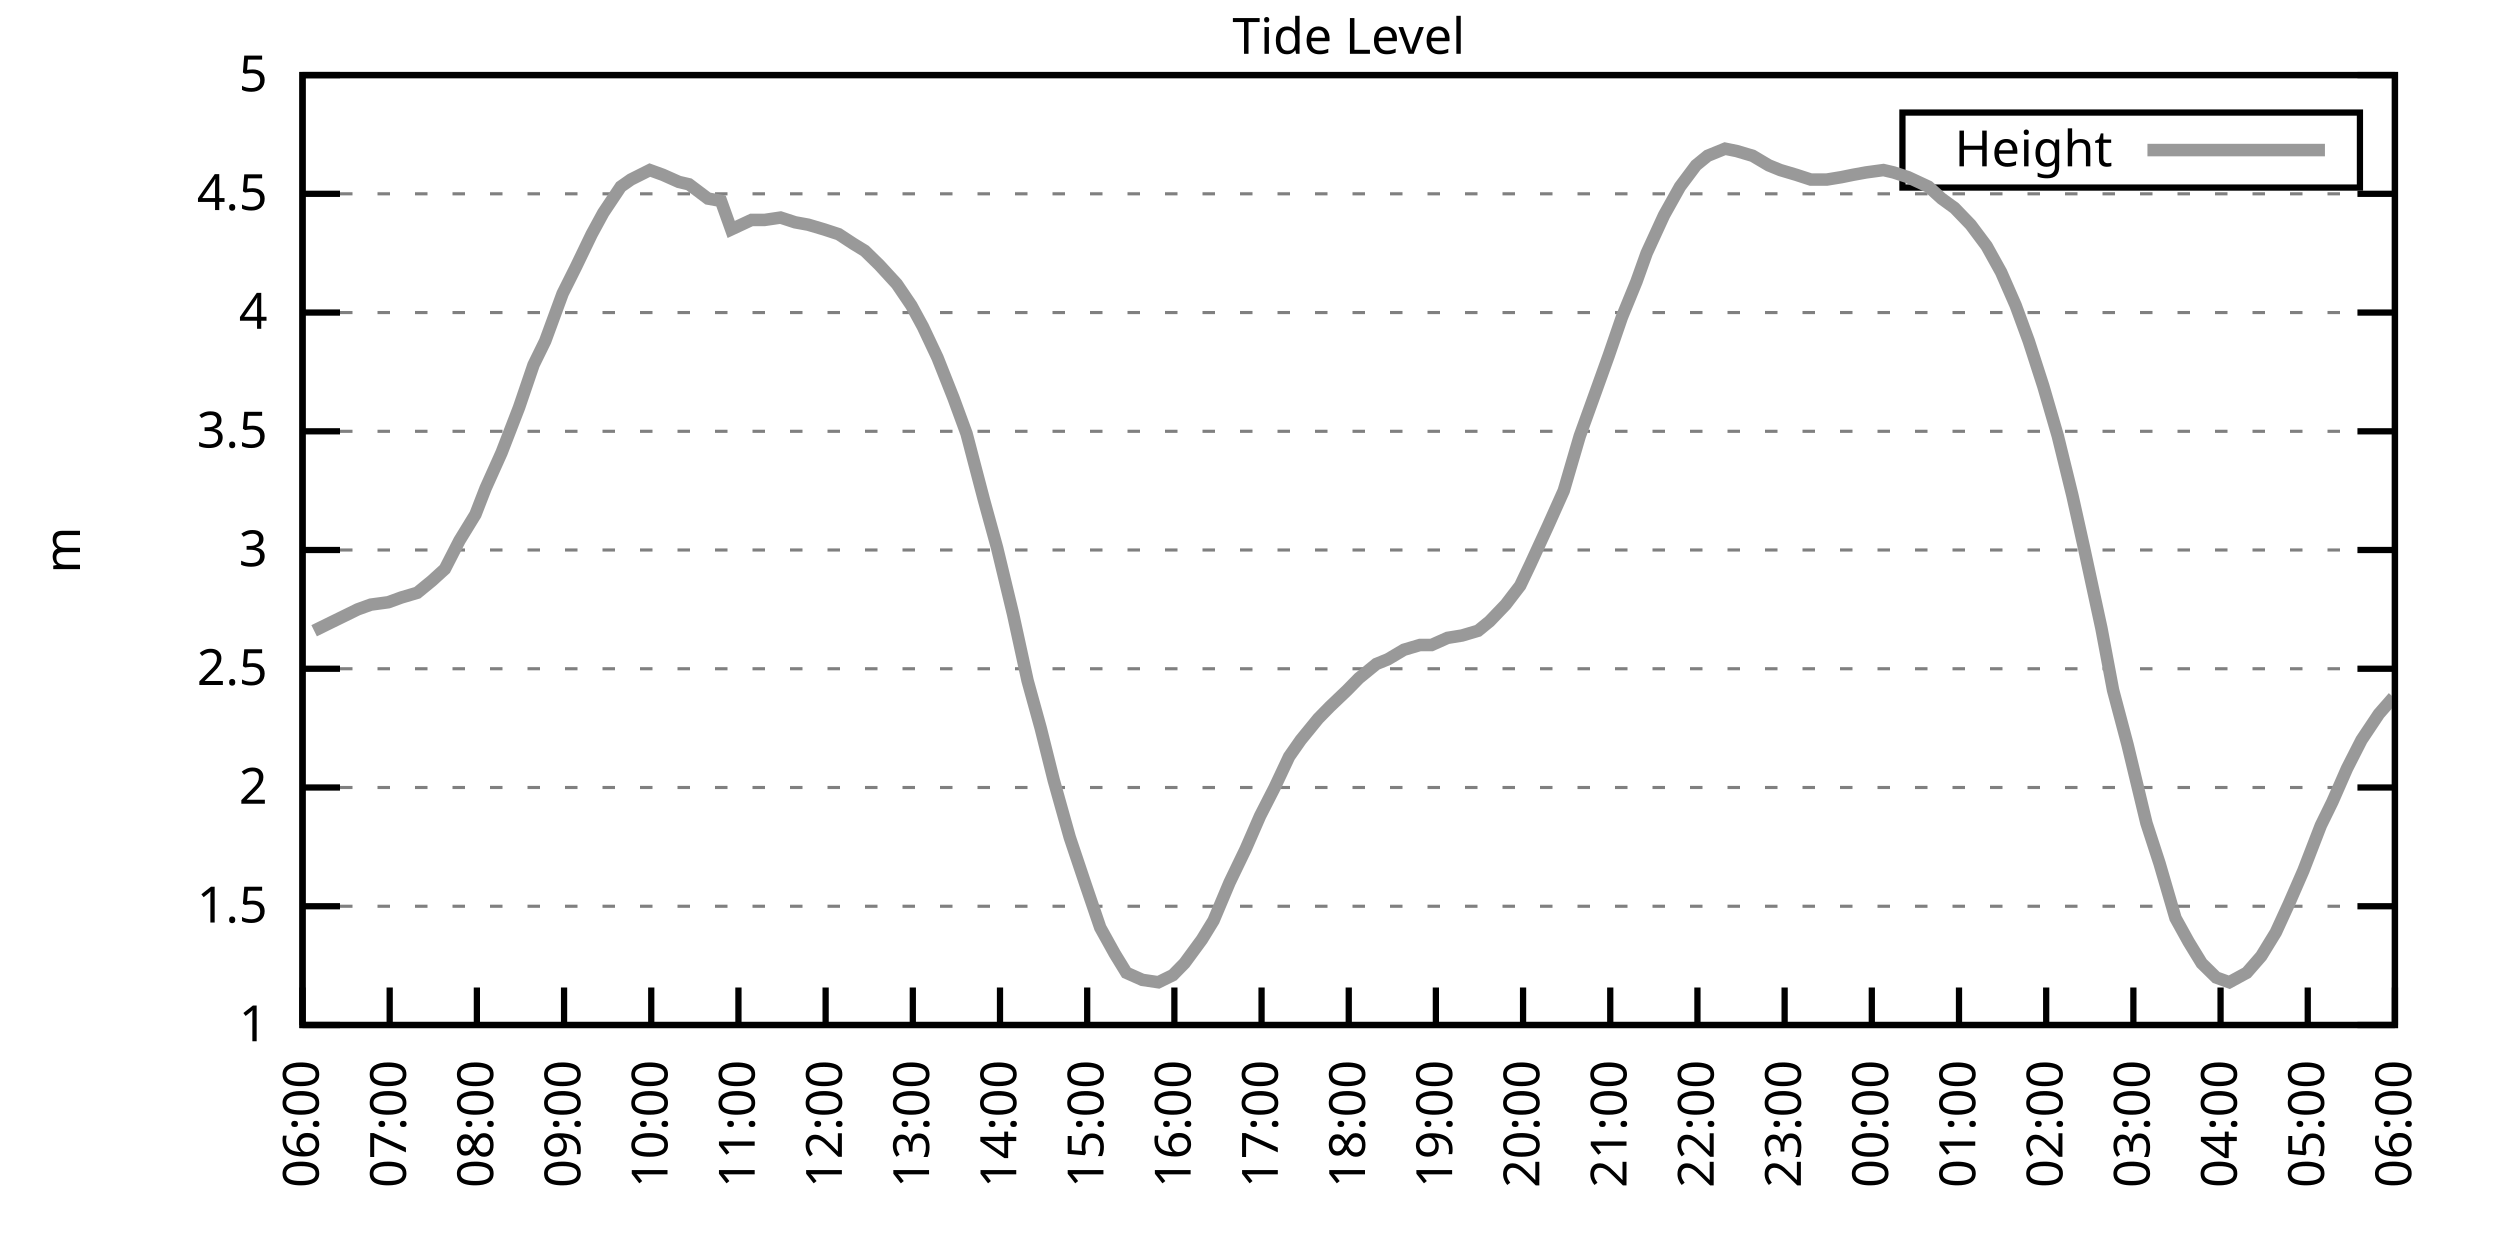
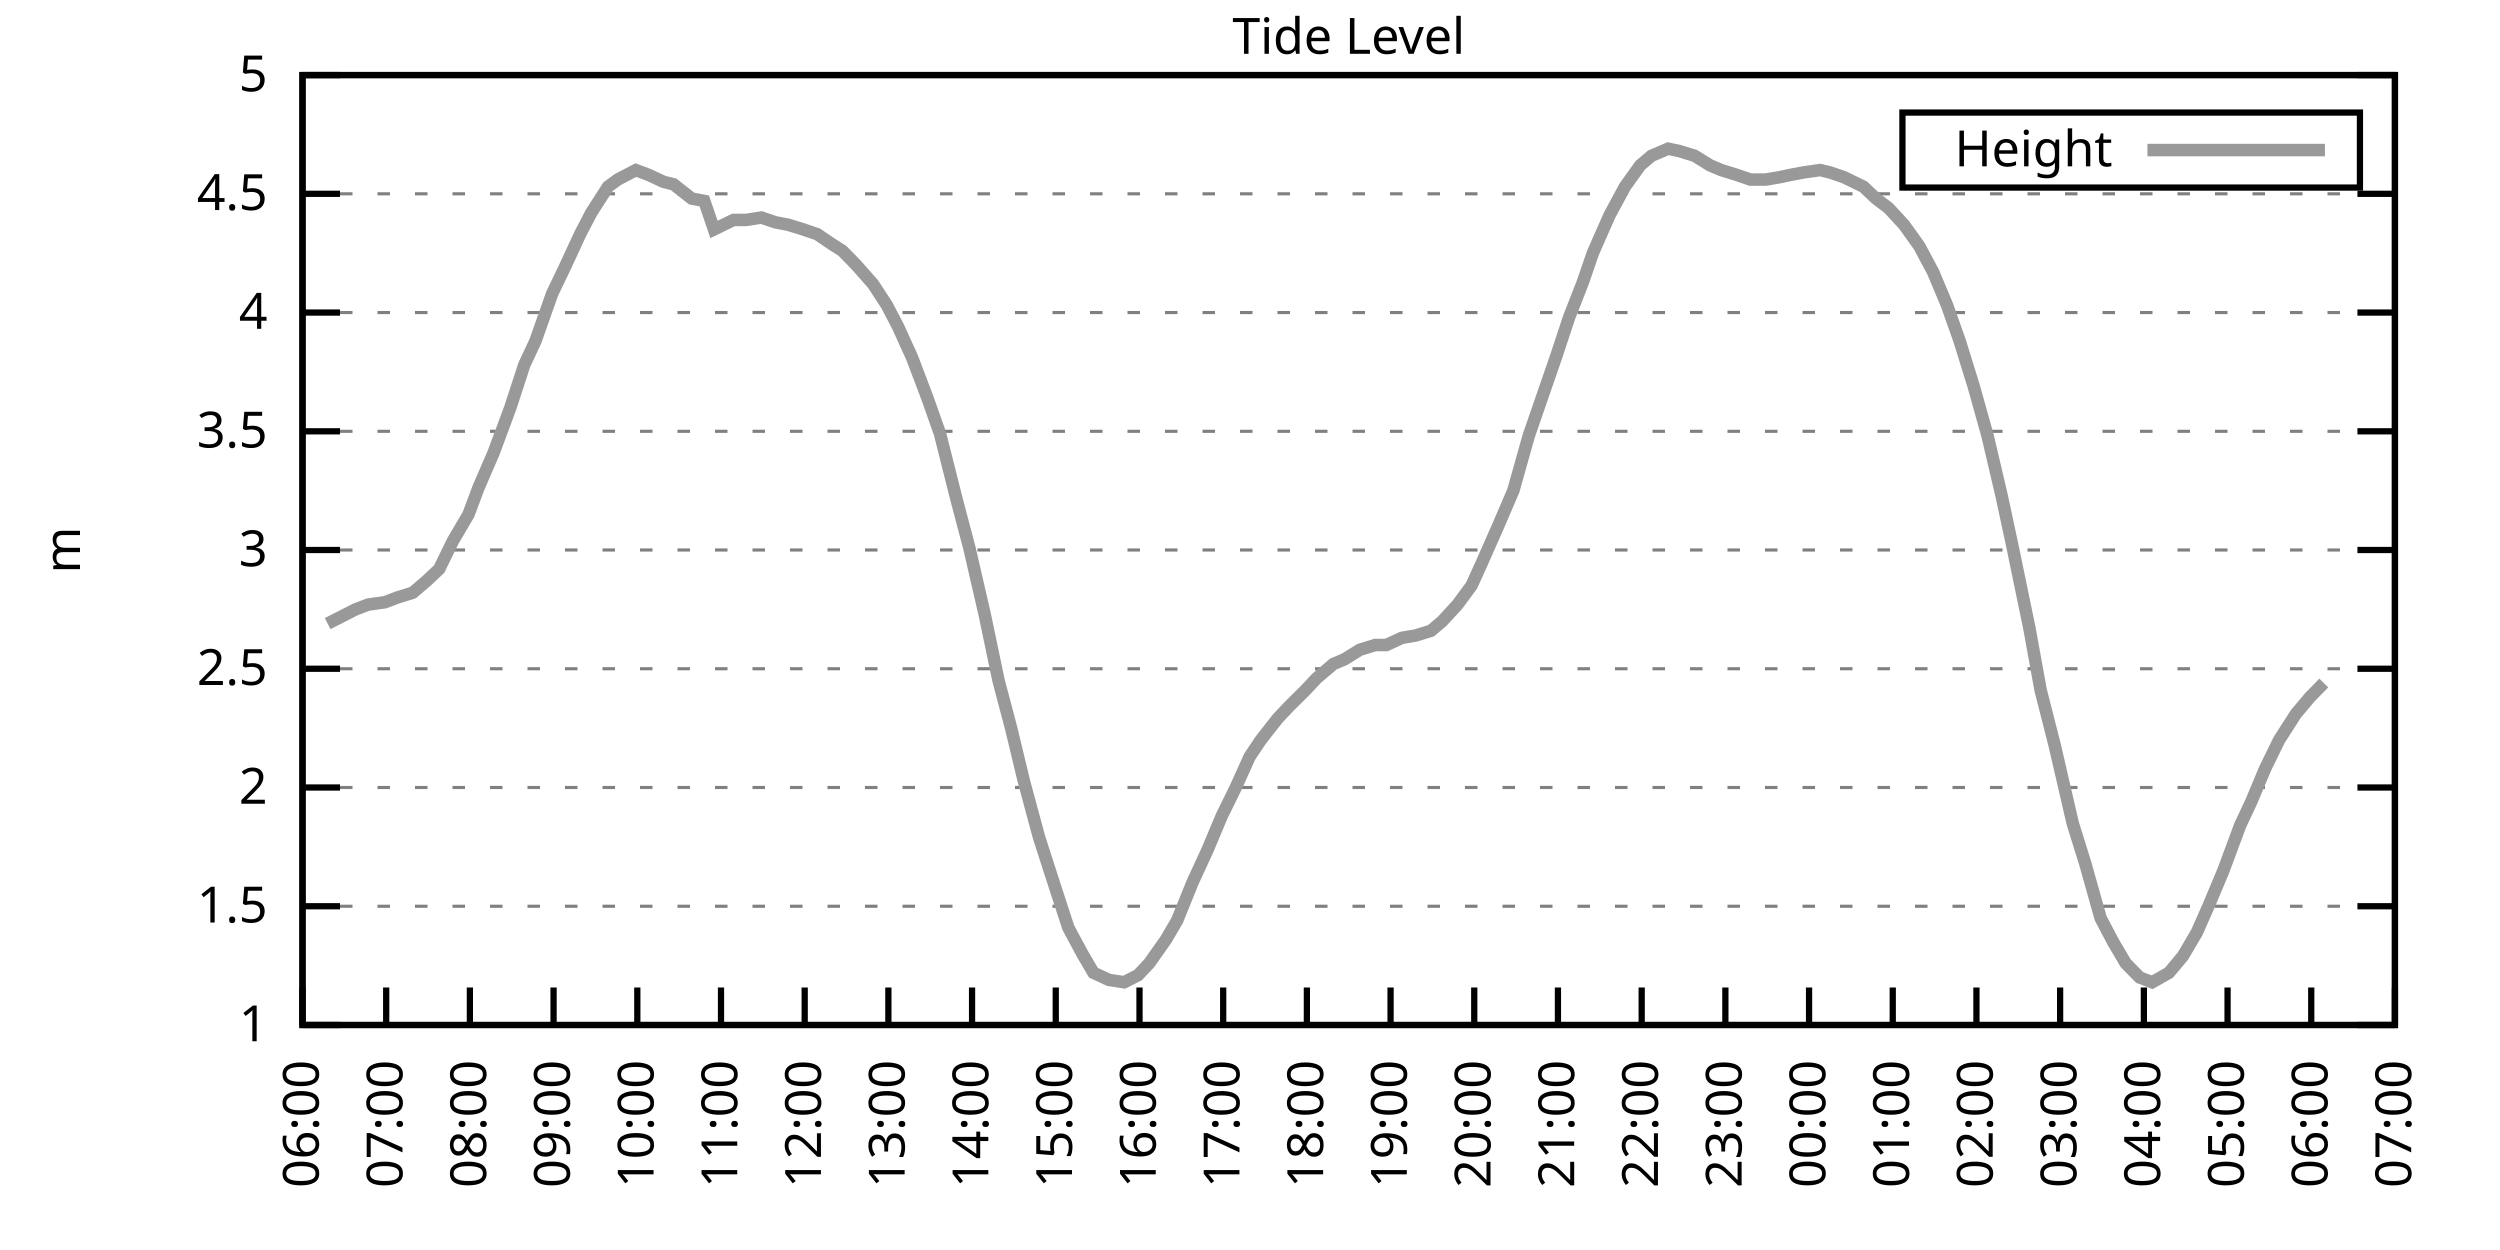
<svg xmlns="http://www.w3.org/2000/svg" xmlns:xlink="http://www.w3.org/1999/xlink" width="400" height="200" viewBox="0 0 400 200">
  <g id="gnuplot_canvas">
    <rect x="0" y="0" width="400" height="200" fill="none" />
    <defs>
      <circle id="gpDot" r="0.5" stroke-width="0.5" stroke="currentColor" />
      <path id="gpPt0" stroke-width="0.333" stroke="currentColor" d="M-1,0 h2 M0,-1 v2" />
      <path id="gpPt1" stroke-width="0.333" stroke="currentColor" d="M-1,-1 L1,1 M1,-1 L-1,1" />
      <path id="gpPt2" stroke-width="0.333" stroke="currentColor" d="M-1,0 L1,0 M0,-1 L0,1 M-1,-1 L1,1 M-1,1 L1,-1" />
      <rect id="gpPt3" stroke-width="0.333" stroke="currentColor" x="-1" y="-1" width="2" height="2" />
      <rect id="gpPt4" stroke-width="0.333" stroke="currentColor" fill="currentColor" x="-1" y="-1" width="2" height="2" />
      <circle id="gpPt5" stroke-width="0.333" stroke="currentColor" cx="0" cy="0" r="1" />
      <use xlink:href="#gpPt5" id="gpPt6" fill="currentColor" stroke="none" />
      <path id="gpPt7" stroke-width="0.333" stroke="currentColor" d="M0,-1.33 L-1.33,0.67 L1.33,0.67 z" />
      <use xlink:href="#gpPt7" id="gpPt8" fill="currentColor" stroke="none" />
      <use xlink:href="#gpPt7" id="gpPt9" stroke="currentColor" transform="rotate(180)" />
      <use xlink:href="#gpPt9" id="gpPt10" fill="currentColor" stroke="none" />
      <use xlink:href="#gpPt3" id="gpPt11" stroke="currentColor" transform="rotate(45)" />
      <use xlink:href="#gpPt11" id="gpPt12" fill="currentColor" stroke="none" />
      <path id="gpPt13" stroke-width="0.333" stroke="currentColor" d="M0,1.330 L1.265,0.411 L0.782,-1.067 L-0.782,-1.076 L-1.265,0.411 z" />
      <use xlink:href="#gpPt13" id="gpPt14" fill="currentColor" stroke="none" />
      <filter id="textbox" filterUnits="objectBoundingBox" x="0" y="0" height="1" width="1">
        <feFlood flood-color="white" flood-opacity="1" result="bgnd" />
        <feComposite in="SourceGraphic" in2="bgnd" operator="atop" />
      </filter>
      <filter id="greybox" filterUnits="objectBoundingBox" x="0" y="0" height="1" width="1">
        <feFlood flood-color="lightgrey" flood-opacity="1" result="grey" />
        <feComposite in="SourceGraphic" in2="grey" operator="atop" />
      </filter>
    </defs>
    <g fill="none" color="white" stroke="currentColor" stroke-width="1.00" stroke-linecap="butt" stroke-linejoin="miter">
</g>
    <g fill="none" color="black" stroke="currentColor" stroke-width="1.00" stroke-linecap="butt" stroke-linejoin="miter">
      <g stroke="none" shape-rendering="crispEdges">
        <polygon fill="rgb(255, 255, 255)" points="48.40,164.00 383.18,164.00 383.18,12.02 48.40,12.02 " />
      </g>
    </g>
    <g fill="none" color="black" stroke="currentColor" stroke-width="1.00" stroke-linecap="butt" stroke-linejoin="miter">
</g>
    <g fill="none" color="black" stroke="black" stroke-width="0.50" stroke-linecap="butt" stroke-linejoin="miter">
</g>
    <g fill="none" color="gray" stroke="currentColor" stroke-width="0.50" stroke-linecap="butt" stroke-linejoin="miter">
      <path stroke="gray" stroke-dasharray="2,4" class="gridline" d="M48.40,164.00 L383.19,164.00  " />
    </g>
    <g fill="none" color="gray" stroke="gray" stroke-width="1.00" stroke-linecap="butt" stroke-linejoin="miter">
</g>
    <g fill="none" color="black" stroke="currentColor" stroke-width="1.00" stroke-linecap="butt" stroke-linejoin="miter">
      <path stroke="black" d="M48.40,164.00 L54.40,164.00 M383.19,164.00 L377.19,164.00  " />
      <g transform="translate(42.80,166.60)" stroke="none" fill="black" font-family="Sans" font-size="8.00" text-anchor="end">
        <text>
          <tspan font-family="Sans"> 1</tspan>
        </text>
      </g>
    </g>
    <g fill="none" color="black" stroke="currentColor" stroke-width="1.00" stroke-linecap="butt" stroke-linejoin="miter">
</g>
    <g fill="none" color="black" stroke="black" stroke-width="0.50" stroke-linecap="butt" stroke-linejoin="miter">
</g>
    <g fill="none" color="gray" stroke="currentColor" stroke-width="0.50" stroke-linecap="butt" stroke-linejoin="miter">
      <path stroke="gray" stroke-dasharray="2,4" class="gridline" d="M48.40,145.00 L383.19,145.00  " />
    </g>
    <g fill="none" color="gray" stroke="gray" stroke-width="1.00" stroke-linecap="butt" stroke-linejoin="miter">
</g>
    <g fill="none" color="black" stroke="currentColor" stroke-width="1.00" stroke-linecap="butt" stroke-linejoin="miter">
      <path stroke="black" d="M48.40,145.00 L54.40,145.00 M383.19,145.00 L377.19,145.00  " />
      <g transform="translate(42.80,147.60)" stroke="none" fill="black" font-family="Sans" font-size="8.00" text-anchor="end">
        <text>
          <tspan font-family="Sans"> 1.5</tspan>
        </text>
      </g>
    </g>
    <g fill="none" color="black" stroke="currentColor" stroke-width="1.00" stroke-linecap="butt" stroke-linejoin="miter">
</g>
    <g fill="none" color="black" stroke="black" stroke-width="0.50" stroke-linecap="butt" stroke-linejoin="miter">
</g>
    <g fill="none" color="gray" stroke="currentColor" stroke-width="0.50" stroke-linecap="butt" stroke-linejoin="miter">
      <path stroke="gray" stroke-dasharray="2,4" class="gridline" d="M48.40,126.00 L383.19,126.00  " />
    </g>
    <g fill="none" color="gray" stroke="gray" stroke-width="1.00" stroke-linecap="butt" stroke-linejoin="miter">
</g>
    <g fill="none" color="black" stroke="currentColor" stroke-width="1.00" stroke-linecap="butt" stroke-linejoin="miter">
      <path stroke="black" d="M48.40,126.00 L54.40,126.00 M383.19,126.00 L377.19,126.00  " />
      <g transform="translate(42.80,128.60)" stroke="none" fill="black" font-family="Sans" font-size="8.00" text-anchor="end">
        <text>
          <tspan font-family="Sans"> 2</tspan>
        </text>
      </g>
    </g>
    <g fill="none" color="black" stroke="currentColor" stroke-width="1.00" stroke-linecap="butt" stroke-linejoin="miter">
</g>
    <g fill="none" color="black" stroke="black" stroke-width="0.50" stroke-linecap="butt" stroke-linejoin="miter">
</g>
    <g fill="none" color="gray" stroke="currentColor" stroke-width="0.50" stroke-linecap="butt" stroke-linejoin="miter">
      <path stroke="gray" stroke-dasharray="2,4" class="gridline" d="M48.40,107.00 L383.19,107.00  " />
    </g>
    <g fill="none" color="gray" stroke="gray" stroke-width="1.00" stroke-linecap="butt" stroke-linejoin="miter">
</g>
    <g fill="none" color="black" stroke="currentColor" stroke-width="1.00" stroke-linecap="butt" stroke-linejoin="miter">
      <path stroke="black" d="M48.40,107.00 L54.40,107.00 M383.19,107.00 L377.19,107.00  " />
      <g transform="translate(42.80,109.60)" stroke="none" fill="black" font-family="Sans" font-size="8.00" text-anchor="end">
        <text>
          <tspan font-family="Sans"> 2.5</tspan>
        </text>
      </g>
    </g>
    <g fill="none" color="black" stroke="currentColor" stroke-width="1.00" stroke-linecap="butt" stroke-linejoin="miter">
</g>
    <g fill="none" color="black" stroke="black" stroke-width="0.50" stroke-linecap="butt" stroke-linejoin="miter">
</g>
    <g fill="none" color="gray" stroke="currentColor" stroke-width="0.50" stroke-linecap="butt" stroke-linejoin="miter">
      <path stroke="gray" stroke-dasharray="2,4" class="gridline" d="M48.40,88.00 L383.19,88.00  " />
    </g>
    <g fill="none" color="gray" stroke="gray" stroke-width="1.00" stroke-linecap="butt" stroke-linejoin="miter">
</g>
    <g fill="none" color="black" stroke="currentColor" stroke-width="1.00" stroke-linecap="butt" stroke-linejoin="miter">
      <path stroke="black" d="M48.40,88.00 L54.40,88.00 M383.19,88.00 L377.19,88.00  " />
      <g transform="translate(42.80,90.60)" stroke="none" fill="black" font-family="Sans" font-size="8.00" text-anchor="end">
        <text>
          <tspan font-family="Sans"> 3</tspan>
        </text>
      </g>
    </g>
    <g fill="none" color="black" stroke="currentColor" stroke-width="1.00" stroke-linecap="butt" stroke-linejoin="miter">
</g>
    <g fill="none" color="black" stroke="black" stroke-width="0.50" stroke-linecap="butt" stroke-linejoin="miter">
</g>
    <g fill="none" color="gray" stroke="currentColor" stroke-width="0.50" stroke-linecap="butt" stroke-linejoin="miter">
      <path stroke="gray" stroke-dasharray="2,4" class="gridline" d="M48.40,69.01 L383.19,69.01  " />
    </g>
    <g fill="none" color="gray" stroke="gray" stroke-width="1.00" stroke-linecap="butt" stroke-linejoin="miter">
</g>
    <g fill="none" color="black" stroke="currentColor" stroke-width="1.00" stroke-linecap="butt" stroke-linejoin="miter">
      <path stroke="black" d="M48.40,69.01 L54.40,69.01 M383.19,69.01 L377.19,69.01  " />
      <g transform="translate(42.80,71.61)" stroke="none" fill="black" font-family="Sans" font-size="8.00" text-anchor="end">
        <text>
          <tspan font-family="Sans"> 3.5</tspan>
        </text>
      </g>
    </g>
    <g fill="none" color="black" stroke="currentColor" stroke-width="1.00" stroke-linecap="butt" stroke-linejoin="miter">
</g>
    <g fill="none" color="black" stroke="black" stroke-width="0.50" stroke-linecap="butt" stroke-linejoin="miter">
</g>
    <g fill="none" color="gray" stroke="currentColor" stroke-width="0.50" stroke-linecap="butt" stroke-linejoin="miter">
      <path stroke="gray" stroke-dasharray="2,4" class="gridline" d="M48.40,50.01 L383.19,50.01  " />
    </g>
    <g fill="none" color="gray" stroke="gray" stroke-width="1.00" stroke-linecap="butt" stroke-linejoin="miter">
</g>
    <g fill="none" color="black" stroke="currentColor" stroke-width="1.00" stroke-linecap="butt" stroke-linejoin="miter">
      <path stroke="black" d="M48.40,50.01 L54.40,50.01 M383.19,50.01 L377.19,50.01  " />
      <g transform="translate(42.80,52.61)" stroke="none" fill="black" font-family="Sans" font-size="8.00" text-anchor="end">
        <text>
          <tspan font-family="Sans"> 4</tspan>
        </text>
      </g>
    </g>
    <g fill="none" color="black" stroke="currentColor" stroke-width="1.00" stroke-linecap="butt" stroke-linejoin="miter">
</g>
    <g fill="none" color="black" stroke="black" stroke-width="0.50" stroke-linecap="butt" stroke-linejoin="miter">
</g>
    <g fill="none" color="gray" stroke="currentColor" stroke-width="0.50" stroke-linecap="butt" stroke-linejoin="miter">
      <path stroke="gray" stroke-dasharray="2,4" class="gridline" d="M48.40,31.01 L383.19,31.01  " />
    </g>
    <g fill="none" color="gray" stroke="gray" stroke-width="1.00" stroke-linecap="butt" stroke-linejoin="miter">
</g>
    <g fill="none" color="black" stroke="currentColor" stroke-width="1.00" stroke-linecap="butt" stroke-linejoin="miter">
      <path stroke="black" d="M48.40,31.01 L54.40,31.01 M383.19,31.01 L377.19,31.01  " />
      <g transform="translate(42.80,33.61)" stroke="none" fill="black" font-family="Sans" font-size="8.00" text-anchor="end">
        <text>
          <tspan font-family="Sans"> 4.5</tspan>
        </text>
      </g>
    </g>
    <g fill="none" color="black" stroke="currentColor" stroke-width="1.00" stroke-linecap="butt" stroke-linejoin="miter">
</g>
    <g fill="none" color="black" stroke="black" stroke-width="0.50" stroke-linecap="butt" stroke-linejoin="miter">
</g>
    <g fill="none" color="gray" stroke="currentColor" stroke-width="0.50" stroke-linecap="butt" stroke-linejoin="miter">
      <path stroke="gray" stroke-dasharray="2,4" class="gridline" d="M48.40,12.01 L383.19,12.01  " />
    </g>
    <g fill="none" color="gray" stroke="gray" stroke-width="1.00" stroke-linecap="butt" stroke-linejoin="miter">
</g>
    <g fill="none" color="black" stroke="currentColor" stroke-width="1.00" stroke-linecap="butt" stroke-linejoin="miter">
      <path stroke="black" d="M48.40,12.01 L54.40,12.01 M383.19,12.01 L377.19,12.01  " />
      <g transform="translate(42.80,14.61)" stroke="none" fill="black" font-family="Sans" font-size="8.00" text-anchor="end">
        <text>
          <tspan font-family="Sans"> 5</tspan>
        </text>
      </g>
    </g>
    <g fill="none" color="black" stroke="currentColor" stroke-width="1.00" stroke-linecap="butt" stroke-linejoin="miter">
      <path stroke="black" d="M48.40,164.00 L48.40,158.00  " />
      <g transform="translate(51.00,169.60) rotate(270.00)" stroke="none" fill="black" font-family="Sans" font-size="8.00" text-anchor="end">
        <text>
          <tspan font-family="Sans">06:00</tspan>
        </text>
      </g>
    </g>
    <g fill="none" color="black" stroke="currentColor" stroke-width="1.00" stroke-linecap="butt" stroke-linejoin="miter">
-       <path stroke="black" d="M62.35,164.00 L62.35,158.00  " />
-       <g transform="translate(64.95,169.60) rotate(270.00)" stroke="none" fill="black" font-family="Sans" font-size="8.00" text-anchor="end">
+       <path stroke="black" d="M61.79,164.00 L61.79,158.00  " />
+       <g transform="translate(64.39,169.60) rotate(270.00)" stroke="none" fill="black" font-family="Sans" font-size="8.00" text-anchor="end">
        <text>
          <tspan font-family="Sans">07:00</tspan>
        </text>
      </g>
    </g>
    <g fill="none" color="black" stroke="currentColor" stroke-width="1.00" stroke-linecap="butt" stroke-linejoin="miter">
-       <path stroke="black" d="M76.30,164.00 L76.30,158.00  " />
-       <g transform="translate(78.90,169.60) rotate(270.00)" stroke="none" fill="black" font-family="Sans" font-size="8.00" text-anchor="end">
+       <path stroke="black" d="M75.18,164.00 L75.18,158.00  " />
+       <g transform="translate(77.78,169.60) rotate(270.00)" stroke="none" fill="black" font-family="Sans" font-size="8.00" text-anchor="end">
        <text>
          <tspan font-family="Sans">08:00</tspan>
        </text>
      </g>
    </g>
    <g fill="none" color="black" stroke="currentColor" stroke-width="1.00" stroke-linecap="butt" stroke-linejoin="miter">
-       <path stroke="black" d="M90.25,164.00 L90.25,158.00  " />
-       <g transform="translate(92.85,169.60) rotate(270.00)" stroke="none" fill="black" font-family="Sans" font-size="8.00" text-anchor="end">
+       <path stroke="black" d="M88.57,164.00 L88.57,158.00  " />
+       <g transform="translate(91.17,169.60) rotate(270.00)" stroke="none" fill="black" font-family="Sans" font-size="8.00" text-anchor="end">
        <text>
          <tspan font-family="Sans">09:00</tspan>
        </text>
      </g>
    </g>
    <g fill="none" color="black" stroke="currentColor" stroke-width="1.00" stroke-linecap="butt" stroke-linejoin="miter">
-       <path stroke="black" d="M104.20,164.00 L104.20,158.00  " />
-       <g transform="translate(106.80,169.60) rotate(270.00)" stroke="none" fill="black" font-family="Sans" font-size="8.00" text-anchor="end">
+       <path stroke="black" d="M101.97,164.00 L101.97,158.00  " />
+       <g transform="translate(104.57,169.60) rotate(270.00)" stroke="none" fill="black" font-family="Sans" font-size="8.00" text-anchor="end">
        <text>
          <tspan font-family="Sans">10:00</tspan>
        </text>
      </g>
    </g>
    <g fill="none" color="black" stroke="currentColor" stroke-width="1.00" stroke-linecap="butt" stroke-linejoin="miter">
-       <path stroke="black" d="M118.15,164.00 L118.15,158.00  " />
-       <g transform="translate(120.75,169.60) rotate(270.00)" stroke="none" fill="black" font-family="Sans" font-size="8.00" text-anchor="end">
+       <path stroke="black" d="M115.36,164.00 L115.36,158.00  " />
+       <g transform="translate(117.96,169.60) rotate(270.00)" stroke="none" fill="black" font-family="Sans" font-size="8.00" text-anchor="end">
        <text>
          <tspan font-family="Sans">11:00</tspan>
        </text>
      </g>
    </g>
    <g fill="none" color="black" stroke="currentColor" stroke-width="1.00" stroke-linecap="butt" stroke-linejoin="miter">
-       <path stroke="black" d="M132.10,164.00 L132.10,158.00  " />
-       <g transform="translate(134.70,169.60) rotate(270.00)" stroke="none" fill="black" font-family="Sans" font-size="8.00" text-anchor="end">
+       <path stroke="black" d="M128.75,164.00 L128.75,158.00  " />
+       <g transform="translate(131.35,169.60) rotate(270.00)" stroke="none" fill="black" font-family="Sans" font-size="8.00" text-anchor="end">
        <text>
          <tspan font-family="Sans">12:00</tspan>
        </text>
      </g>
    </g>
    <g fill="none" color="black" stroke="currentColor" stroke-width="1.00" stroke-linecap="butt" stroke-linejoin="miter">
-       <path stroke="black" d="M146.05,164.00 L146.05,158.00  " />
-       <g transform="translate(148.65,169.60) rotate(270.00)" stroke="none" fill="black" font-family="Sans" font-size="8.00" text-anchor="end">
+       <path stroke="black" d="M142.14,164.00 L142.14,158.00  " />
+       <g transform="translate(144.74,169.60) rotate(270.00)" stroke="none" fill="black" font-family="Sans" font-size="8.00" text-anchor="end">
        <text>
          <tspan font-family="Sans">13:00</tspan>
        </text>
      </g>
    </g>
    <g fill="none" color="black" stroke="currentColor" stroke-width="1.00" stroke-linecap="butt" stroke-linejoin="miter">
-       <path stroke="black" d="M160.00,164.00 L160.00,158.00  " />
-       <g transform="translate(162.60,169.60) rotate(270.00)" stroke="none" fill="black" font-family="Sans" font-size="8.00" text-anchor="end">
+       <path stroke="black" d="M155.53,164.00 L155.53,158.00  " />
+       <g transform="translate(158.13,169.60) rotate(270.00)" stroke="none" fill="black" font-family="Sans" font-size="8.00" text-anchor="end">
        <text>
          <tspan font-family="Sans">14:00</tspan>
        </text>
      </g>
    </g>
    <g fill="none" color="black" stroke="currentColor" stroke-width="1.00" stroke-linecap="butt" stroke-linejoin="miter">
-       <path stroke="black" d="M173.95,164.00 L173.95,158.00  " />
-       <g transform="translate(176.55,169.60) rotate(270.00)" stroke="none" fill="black" font-family="Sans" font-size="8.00" text-anchor="end">
+       <path stroke="black" d="M168.92,164.00 L168.92,158.00  " />
+       <g transform="translate(171.52,169.60) rotate(270.00)" stroke="none" fill="black" font-family="Sans" font-size="8.00" text-anchor="end">
        <text>
          <tspan font-family="Sans">15:00</tspan>
        </text>
      </g>
    </g>
    <g fill="none" color="black" stroke="currentColor" stroke-width="1.00" stroke-linecap="butt" stroke-linejoin="miter">
-       <path stroke="black" d="M187.90,164.00 L187.90,158.00  " />
-       <g transform="translate(190.50,169.60) rotate(270.00)" stroke="none" fill="black" font-family="Sans" font-size="8.00" text-anchor="end">
+       <path stroke="black" d="M182.32,164.00 L182.32,158.00  " />
+       <g transform="translate(184.92,169.60) rotate(270.00)" stroke="none" fill="black" font-family="Sans" font-size="8.00" text-anchor="end">
        <text>
          <tspan font-family="Sans">16:00</tspan>
        </text>
      </g>
    </g>
    <g fill="none" color="black" stroke="currentColor" stroke-width="1.00" stroke-linecap="butt" stroke-linejoin="miter">
-       <path stroke="black" d="M201.85,164.00 L201.85,158.00  " />
-       <g transform="translate(204.45,169.60) rotate(270.00)" stroke="none" fill="black" font-family="Sans" font-size="8.00" text-anchor="end">
+       <path stroke="black" d="M195.71,164.00 L195.71,158.00  " />
+       <g transform="translate(198.31,169.60) rotate(270.00)" stroke="none" fill="black" font-family="Sans" font-size="8.00" text-anchor="end">
        <text>
          <tspan font-family="Sans">17:00</tspan>
        </text>
      </g>
    </g>
    <g fill="none" color="black" stroke="currentColor" stroke-width="1.00" stroke-linecap="butt" stroke-linejoin="miter">
-       <path stroke="black" d="M215.80,164.00 L215.80,158.00  " />
-       <g transform="translate(218.40,169.60) rotate(270.00)" stroke="none" fill="black" font-family="Sans" font-size="8.00" text-anchor="end">
+       <path stroke="black" d="M209.10,164.00 L209.10,158.00  " />
+       <g transform="translate(211.70,169.60) rotate(270.00)" stroke="none" fill="black" font-family="Sans" font-size="8.00" text-anchor="end">
        <text>
          <tspan font-family="Sans">18:00</tspan>
        </text>
      </g>
    </g>
    <g fill="none" color="black" stroke="currentColor" stroke-width="1.00" stroke-linecap="butt" stroke-linejoin="miter">
-       <path stroke="black" d="M229.74,164.00 L229.74,158.00  " />
-       <g transform="translate(232.34,169.60) rotate(270.00)" stroke="none" fill="black" font-family="Sans" font-size="8.00" text-anchor="end">
+       <path stroke="black" d="M222.49,164.00 L222.49,158.00  " />
+       <g transform="translate(225.09,169.60) rotate(270.00)" stroke="none" fill="black" font-family="Sans" font-size="8.00" text-anchor="end">
        <text>
          <tspan font-family="Sans">19:00</tspan>
        </text>
      </g>
    </g>
    <g fill="none" color="black" stroke="currentColor" stroke-width="1.00" stroke-linecap="butt" stroke-linejoin="miter">
-       <path stroke="black" d="M243.69,164.00 L243.69,158.00  " />
-       <g transform="translate(246.29,169.60) rotate(270.00)" stroke="none" fill="black" font-family="Sans" font-size="8.00" text-anchor="end">
+       <path stroke="black" d="M235.88,164.00 L235.88,158.00  " />
+       <g transform="translate(238.48,169.60) rotate(270.00)" stroke="none" fill="black" font-family="Sans" font-size="8.00" text-anchor="end">
        <text>
          <tspan font-family="Sans">20:00</tspan>
        </text>
      </g>
    </g>
    <g fill="none" color="black" stroke="currentColor" stroke-width="1.00" stroke-linecap="butt" stroke-linejoin="miter">
-       <path stroke="black" d="M257.64,164.00 L257.64,158.00  " />
-       <g transform="translate(260.24,169.60) rotate(270.00)" stroke="none" fill="black" font-family="Sans" font-size="8.00" text-anchor="end">
+       <path stroke="black" d="M249.27,164.00 L249.27,158.00  " />
+       <g transform="translate(251.87,169.60) rotate(270.00)" stroke="none" fill="black" font-family="Sans" font-size="8.00" text-anchor="end">
        <text>
          <tspan font-family="Sans">21:00</tspan>
        </text>
      </g>
    </g>
    <g fill="none" color="black" stroke="currentColor" stroke-width="1.00" stroke-linecap="butt" stroke-linejoin="miter">
-       <path stroke="black" d="M271.59,164.00 L271.59,158.00  " />
-       <g transform="translate(274.19,169.60) rotate(270.00)" stroke="none" fill="black" font-family="Sans" font-size="8.00" text-anchor="end">
+       <path stroke="black" d="M262.67,164.00 L262.67,158.00  " />
+       <g transform="translate(265.27,169.60) rotate(270.00)" stroke="none" fill="black" font-family="Sans" font-size="8.00" text-anchor="end">
        <text>
          <tspan font-family="Sans">22:00</tspan>
        </text>
      </g>
    </g>
    <g fill="none" color="black" stroke="currentColor" stroke-width="1.00" stroke-linecap="butt" stroke-linejoin="miter">
-       <path stroke="black" d="M285.54,164.00 L285.54,158.00  " />
-       <g transform="translate(288.14,169.60) rotate(270.00)" stroke="none" fill="black" font-family="Sans" font-size="8.00" text-anchor="end">
+       <path stroke="black" d="M276.06,164.00 L276.06,158.00  " />
+       <g transform="translate(278.66,169.60) rotate(270.00)" stroke="none" fill="black" font-family="Sans" font-size="8.00" text-anchor="end">
        <text>
          <tspan font-family="Sans">23:00</tspan>
        </text>
      </g>
    </g>
    <g fill="none" color="black" stroke="currentColor" stroke-width="1.00" stroke-linecap="butt" stroke-linejoin="miter">
-       <path stroke="black" d="M299.49,164.00 L299.49,158.00  " />
-       <g transform="translate(302.09,169.60) rotate(270.00)" stroke="none" fill="black" font-family="Sans" font-size="8.00" text-anchor="end">
+       <path stroke="black" d="M289.45,164.00 L289.45,158.00  " />
+       <g transform="translate(292.05,169.60) rotate(270.00)" stroke="none" fill="black" font-family="Sans" font-size="8.00" text-anchor="end">
        <text>
          <tspan font-family="Sans">00:00</tspan>
        </text>
      </g>
    </g>
    <g fill="none" color="black" stroke="currentColor" stroke-width="1.00" stroke-linecap="butt" stroke-linejoin="miter">
-       <path stroke="black" d="M313.44,164.00 L313.44,158.00  " />
-       <g transform="translate(316.04,169.60) rotate(270.00)" stroke="none" fill="black" font-family="Sans" font-size="8.00" text-anchor="end">
+       <path stroke="black" d="M302.84,164.00 L302.84,158.00  " />
+       <g transform="translate(305.44,169.60) rotate(270.00)" stroke="none" fill="black" font-family="Sans" font-size="8.00" text-anchor="end">
        <text>
          <tspan font-family="Sans">01:00</tspan>
        </text>
      </g>
    </g>
    <g fill="none" color="black" stroke="currentColor" stroke-width="1.00" stroke-linecap="butt" stroke-linejoin="miter">
-       <path stroke="black" d="M327.39,164.00 L327.39,158.00  " />
-       <g transform="translate(329.99,169.60) rotate(270.00)" stroke="none" fill="black" font-family="Sans" font-size="8.00" text-anchor="end">
+       <path stroke="black" d="M316.23,164.00 L316.23,158.00  " />
+       <g transform="translate(318.83,169.60) rotate(270.00)" stroke="none" fill="black" font-family="Sans" font-size="8.00" text-anchor="end">
        <text>
          <tspan font-family="Sans">02:00</tspan>
        </text>
      </g>
    </g>
    <g fill="none" color="black" stroke="currentColor" stroke-width="1.00" stroke-linecap="butt" stroke-linejoin="miter">
-       <path stroke="black" d="M341.34,164.00 L341.34,158.00  " />
-       <g transform="translate(343.94,169.60) rotate(270.00)" stroke="none" fill="black" font-family="Sans" font-size="8.00" text-anchor="end">
+       <path stroke="black" d="M329.62,164.00 L329.62,158.00  " />
+       <g transform="translate(332.22,169.60) rotate(270.00)" stroke="none" fill="black" font-family="Sans" font-size="8.00" text-anchor="end">
        <text>
          <tspan font-family="Sans">03:00</tspan>
        </text>
      </g>
    </g>
    <g fill="none" color="black" stroke="currentColor" stroke-width="1.00" stroke-linecap="butt" stroke-linejoin="miter">
-       <path stroke="black" d="M355.29,164.00 L355.29,158.00  " />
-       <g transform="translate(357.89,169.60) rotate(270.00)" stroke="none" fill="black" font-family="Sans" font-size="8.00" text-anchor="end">
+       <path stroke="black" d="M343.02,164.00 L343.02,158.00  " />
+       <g transform="translate(345.62,169.60) rotate(270.00)" stroke="none" fill="black" font-family="Sans" font-size="8.00" text-anchor="end">
        <text>
          <tspan font-family="Sans">04:00</tspan>
        </text>
      </g>
    </g>
    <g fill="none" color="black" stroke="currentColor" stroke-width="1.00" stroke-linecap="butt" stroke-linejoin="miter">
-       <path stroke="black" d="M369.24,164.00 L369.24,158.00  " />
-       <g transform="translate(371.84,169.60) rotate(270.00)" stroke="none" fill="black" font-family="Sans" font-size="8.00" text-anchor="end">
+       <path stroke="black" d="M356.41,164.00 L356.41,158.00  " />
+       <g transform="translate(359.01,169.60) rotate(270.00)" stroke="none" fill="black" font-family="Sans" font-size="8.00" text-anchor="end">
        <text>
          <tspan font-family="Sans">05:00</tspan>
+         </text>
+       </g>
+     </g>
+     <g fill="none" color="black" stroke="currentColor" stroke-width="1.00" stroke-linecap="butt" stroke-linejoin="miter">
+       <path stroke="black" d="M369.80,164.00 L369.80,158.00  " />
+       <g transform="translate(372.40,169.60) rotate(270.00)" stroke="none" fill="black" font-family="Sans" font-size="8.00" text-anchor="end">
+         <text>
+           <tspan font-family="Sans">06:00</tspan>
        </text>
      </g>
    </g>
    <g fill="none" color="black" stroke="currentColor" stroke-width="1.00" stroke-linecap="butt" stroke-linejoin="miter">
      <path stroke="black" d="M383.19,164.00 L383.19,158.00  " />
      <g transform="translate(385.79,169.60) rotate(270.00)" stroke="none" fill="black" font-family="Sans" font-size="8.00" text-anchor="end">
        <text>
-           <tspan font-family="Sans">06:00</tspan>
+           <tspan font-family="Sans">07:00</tspan>
        </text>
      </g>
    </g>
    <g fill="none" color="black" stroke="currentColor" stroke-width="1.00" stroke-linecap="butt" stroke-linejoin="miter">
</g>
    <g fill="none" color="black" stroke="currentColor" stroke-width="1.00" stroke-linecap="butt" stroke-linejoin="miter">
      <path stroke="black" d="M48.40,12.01 L48.40,164.00 L383.19,164.00 L383.19,12.01 L48.40,12.01 Z  " />
    </g>
    <g fill="none" color="black" stroke="currentColor" stroke-width="1.00" stroke-linecap="butt" stroke-linejoin="miter">
</g>
    <g fill="none" color="black" stroke="currentColor" stroke-width="1.00" stroke-linecap="butt" stroke-linejoin="miter">
      <path stroke="black" d="M304.39,30.01 L304.39,18.01 L377.59,18.01 L377.59,30.01 L304.39,30.01 Z  " />
    </g>
    <g id="Tide_level_plot_1">
      <g fill="none" color="white" stroke="black" stroke-width="2.00" stroke-linecap="butt" stroke-linejoin="miter">
</g>
      <g fill="none" color="black" stroke="currentColor" stroke-width="2.00" stroke-linecap="butt" stroke-linejoin="miter">
        <g transform="translate(337.99,26.61)" stroke="none" fill="black" font-family="Sans" font-size="8.00" text-anchor="end">
          <text>
            <tspan font-family="Sans">Height</tspan>
          </text>
        </g>
      </g>
      <g fill="none" color="black" stroke="currentColor" stroke-width="2.00" stroke-linecap="butt" stroke-linejoin="miter">
-         <path stroke="rgb(153, 153, 153)" d="M343.59,24.01 L371.99,24.01 M50.26,100.92 L52.58,99.78 L54.91,98.64 L57.23,97.50 L59.33,96.74 L62.12,96.36   L64.21,95.60 L66.77,94.84 L69.09,92.94 L71.18,91.04 L73.51,86.49 L76.07,82.31 L77.69,78.13 L80.25,72.43   L83.04,65.21 L85.37,58.37 L87.23,54.57 L90.02,46.97 L92.11,42.79 L94.67,37.47 L96.53,34.05 L99.32,29.87   L100.94,28.73 L103.97,27.21 L106.06,27.97 L108.62,29.11 L110.24,29.49 L113.27,31.77 L115.36,32.15 L116.99,36.71   L120.24,35.19 L122.33,35.19 L124.89,34.81 L127.22,35.57 L129.31,35.95 L131.87,36.71 L134.19,37.47 L136.51,38.99   L138.37,40.13 L140.70,42.41 L143.49,45.45 L145.81,48.87 L147.67,52.29 L150.00,57.23 L152.56,63.69 L154.65,69.39   L157.44,80.03 L159.53,87.63 L162.09,98.26 L164.41,108.90 L166.51,116.50 L168.60,124.86 L171.16,133.98 L173.71,141.58   L176.04,148.42 L178.36,152.60 L180.22,155.64 L182.78,156.78 L185.34,157.16 L187.66,156.02 L189.52,154.12 L192.31,150.32   L194.17,147.28 L196.73,141.20 L199.29,135.88 L201.61,130.56 L203.94,126.00 L206.26,121.06 L208.12,118.40 L210.91,114.98   L212.77,113.08 L215.56,110.42 L217.42,108.52 L220.21,106.24 L222.07,105.48 L224.63,103.96 L227.19,103.20 L229.05,103.20   L231.60,102.06 L233.93,101.68 L236.49,100.92 L238.35,99.40 L240.90,96.74 L243.23,93.70 L244.86,90.28 L247.65,84.21   L250.20,78.51 L252.76,69.77 L255.09,63.31 L257.41,56.85 L259.50,50.77 L261.83,45.07 L263.46,40.51 L266.25,34.43   L268.80,29.87 L271.36,26.45 L273.22,24.93 L276.01,23.79 L277.87,24.17 L280.43,24.93 L282.99,26.45 L284.85,27.21   L287.40,27.97 L289.73,28.73 L292.29,28.73 L294.61,28.35 L296.47,27.97 L298.56,27.59 L301.35,27.21 L302.98,27.59   L305.30,28.35 L308.56,29.87 L310.65,31.77 L312.74,33.29 L315.30,35.95 L317.86,39.37 L320.18,43.55 L322.51,48.87   L324.60,54.57 L326.93,61.79 L329.25,69.77 L331.58,79.27 L333.44,87.63 L336.23,100.54 L338.09,110.42 L340.41,119.16   L343.43,131.70 L345.53,138.16 L348.08,146.90 L350.18,150.70 L352.27,154.12 L354.59,156.40 L356.69,157.16 L359.48,155.64   L361.80,152.98 L364.13,149.18 L366.22,144.62 L368.54,139.30 L371.33,132.08 L373.19,128.28 L375.52,122.96 L377.84,118.40   L380.63,114.22 L382.96,111.56  " />
+         <path stroke="rgb(153, 153, 153)" d="M343.59,24.01 L371.99,24.01 M52.42,99.78 L54.65,98.64 L56.88,97.50 L58.89,96.74 L61.57,96.36 L63.58,95.60   L66.03,94.84 L68.26,92.94 L70.27,91.04 L72.50,86.49 L74.96,82.31 L76.52,78.13 L78.98,72.43 L81.66,65.21   L83.89,58.37 L85.67,54.57 L88.35,46.97 L90.36,42.79 L92.82,37.47 L94.60,34.05 L97.28,29.87 L98.84,28.73   L101.74,27.21 L103.75,27.97 L106.21,29.11 L107.77,29.49 L110.67,31.77 L112.68,32.15 L114.24,36.71 L117.37,35.19   L119.38,35.19 L121.83,34.81 L124.06,35.57 L126.07,35.95 L128.53,36.71 L130.76,37.47 L132.99,38.99 L134.78,40.13   L137.01,42.41 L139.69,45.45 L141.92,48.87 L143.70,52.29 L145.94,57.23 L148.39,63.69 L150.40,69.39 L153.08,80.03   L155.09,87.63 L157.54,98.26 L159.77,108.90 L161.78,116.50 L163.79,124.86 L166.25,133.98 L168.70,141.58 L170.93,148.42   L173.17,152.60 L174.95,155.64 L177.41,156.78 L179.86,157.16 L182.09,156.02 L183.88,154.12 L186.56,150.32 L188.34,147.28   L190.80,141.20 L193.25,135.88 L195.48,130.56 L197.72,126.00 L199.95,121.06 L201.73,118.40 L204.41,114.98 L206.20,113.08   L208.88,110.42 L210.66,108.52 L213.34,106.24 L215.13,105.48 L217.58,103.96 L220.04,103.20 L221.82,103.20 L224.28,102.06   L226.51,101.68 L228.96,100.92 L230.75,99.40 L233.20,96.74 L235.44,93.70 L237.00,90.28 L239.68,84.21 L242.13,78.51   L244.59,69.77 L246.82,63.31 L249.05,56.85 L251.06,50.77 L253.29,45.07 L254.85,40.51 L257.53,34.43 L259.99,29.87   L262.44,26.45 L264.23,24.93 L266.91,23.79 L268.69,24.17 L271.15,24.93 L273.60,26.45 L275.39,27.21 L277.84,27.97   L280.07,28.73 L282.53,28.73 L284.76,28.35 L286.55,27.97 L288.56,27.59 L291.23,27.21 L292.80,27.59 L295.03,28.35   L298.15,29.87 L300.16,31.77 L302.17,33.29 L304.63,35.95 L307.08,39.37 L309.31,43.55 L311.54,48.87 L313.55,54.57   L315.79,61.79 L318.02,69.77 L320.25,79.27 L322.04,87.63 L324.71,100.54 L326.50,110.42 L328.73,119.16 L331.63,131.70   L333.64,138.16 L336.10,146.90 L338.10,150.70 L340.11,154.12 L342.35,156.40 L344.35,157.16 L347.03,155.64 L349.26,152.98   L351.50,149.18 L353.51,144.62 L355.74,139.30 L358.42,132.08 L360.20,128.28 L362.43,122.96 L364.66,118.40 L367.34,114.22   L369.58,111.56 L371.81,109.28  " />
      </g>
    </g>
    <g fill="none" color="black" stroke="currentColor" stroke-width="2.00" stroke-linecap="butt" stroke-linejoin="miter">
</g>
    <g fill="none" color="black" stroke="black" stroke-width="1.00" stroke-linecap="butt" stroke-linejoin="miter">
</g>
    <g fill="none" color="black" stroke="currentColor" stroke-width="1.00" stroke-linecap="butt" stroke-linejoin="miter">
      <path stroke="black" d="M48.40,12.01 L48.40,164.00 L383.19,164.00 L383.19,12.01 L48.40,12.01 Z  " />
      <g transform="translate(12.80,88.01) rotate(270.00)" stroke="none" fill="black" font-family="Sans" font-size="8.00" text-anchor="middle">
        <text>
          <tspan font-family="Sans">m</tspan>
        </text>
      </g>
    </g>
    <g fill="none" color="black" stroke="currentColor" stroke-width="1.00" stroke-linecap="butt" stroke-linejoin="miter">
</g>
    <g fill="none" color="black" stroke="currentColor" stroke-width="1.00" stroke-linecap="butt" stroke-linejoin="miter">
      <g transform="translate(215.79,8.61)" stroke="none" fill="black" font-family="Sans" font-size="8.00" text-anchor="middle">
        <text>
          <tspan font-family="Sans">Tide Level</tspan>
        </text>
      </g>
    </g>
    <g fill="none" color="black" stroke="currentColor" stroke-width="1.00" stroke-linecap="butt" stroke-linejoin="miter">
</g>
  </g>
</svg>
